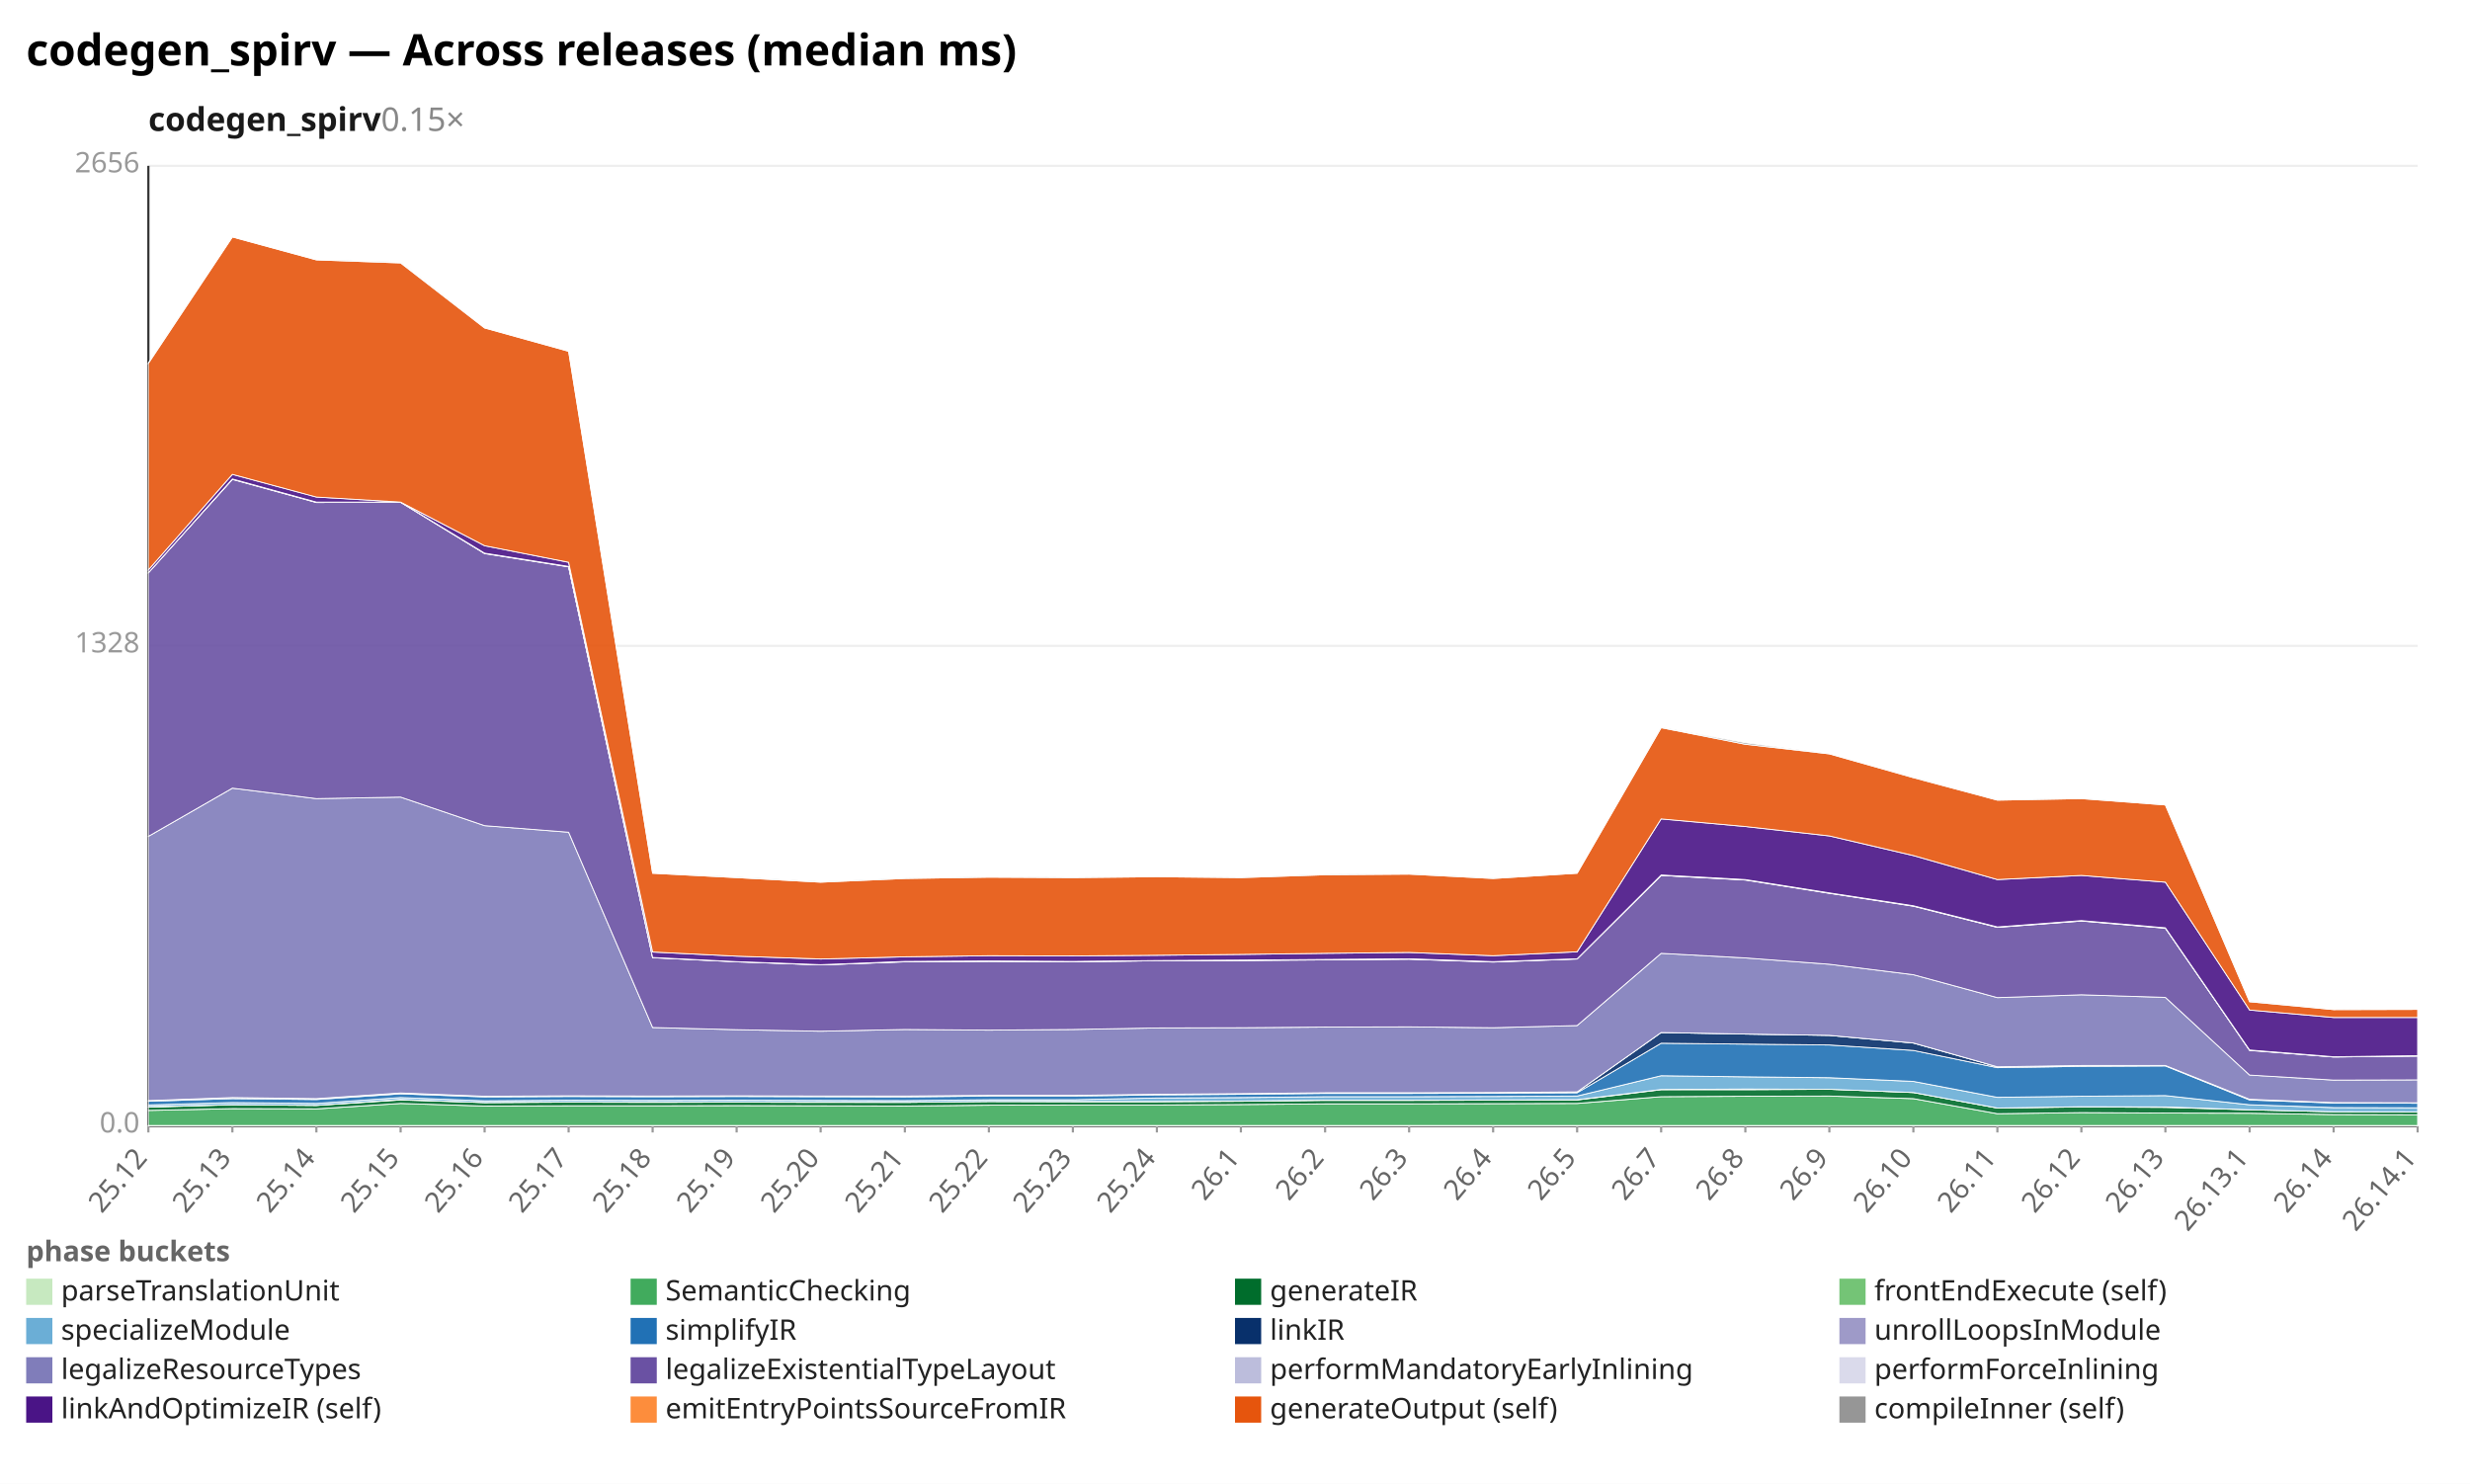
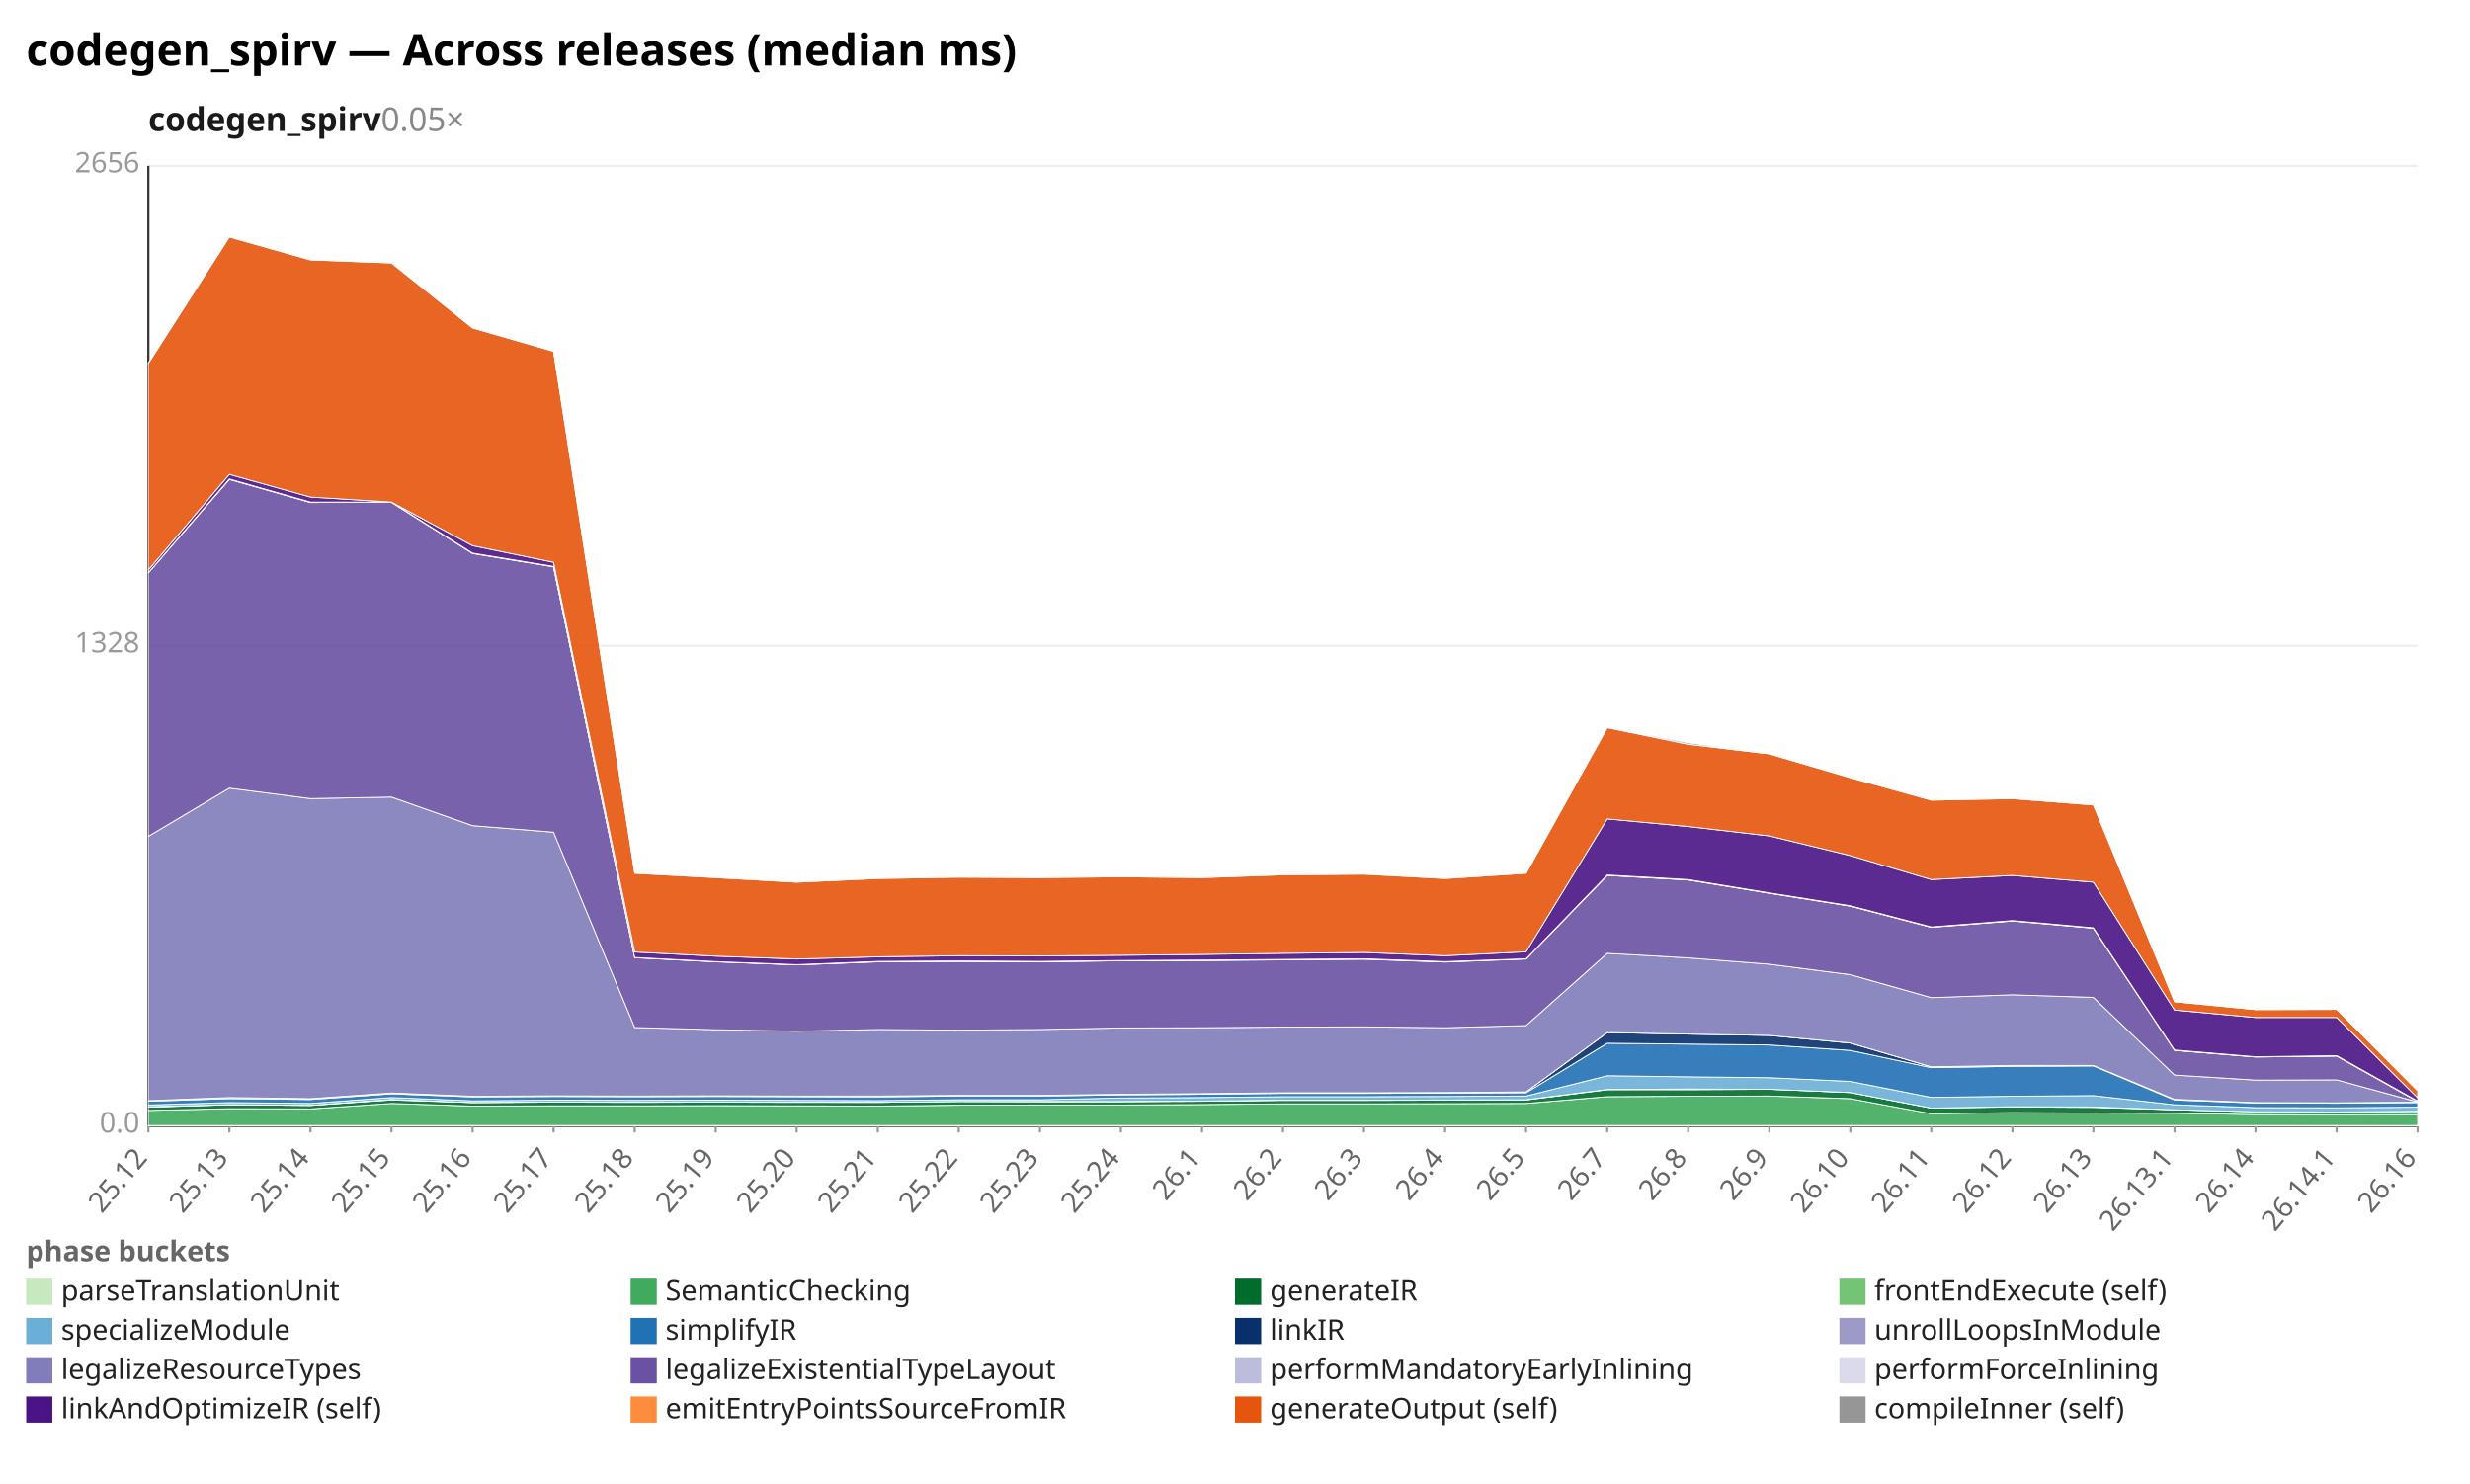
<svg xmlns="http://www.w3.org/2000/svg" width="1132" height="680" viewBox="0 0 1132 680" preserveAspectRatio="xMidYMid meet" font-family="sans-serif" font-size="13">
  <rect width="1132" height="680" fill="white" />
  <text x="12" y="30" font-size="20" font-weight="bold">codegen_spirv — Across releases (median ms)</text>
-   <text x="68" y="60" font-size="15" font-weight="600" fill="#1a1a1a">codegen_spirv<tspan fill="#888" font-weight="400" text-decoration="none">  0.15×</tspan>
+   <text x="68" y="60" font-size="15" font-weight="600" fill="#1a1a1a">codegen_spirv<tspan fill="#888" font-weight="400" text-decoration="none">  0.05×</tspan>
  </text>
  <line x1="68.0" y1="516.0" x2="1108.0" y2="516.0" stroke="#eee" />
  <text x="64.0" y="519.0" text-anchor="end" fill="#999">0.0</text>
  <line x1="68.0" y1="296.0" x2="1108.0" y2="296.0" stroke="#eee" />
  <text x="64.0" y="299.0" text-anchor="end" fill="#999">1328</text>
  <line x1="68.0" y1="76.0" x2="1108.0" y2="76.0" stroke="#eee" />
  <text x="64.0" y="79.0" text-anchor="end" fill="#999">2656</text>
  <line x1="68.0" y1="76.0" x2="68.0" y2="516.0" stroke="#333" />
  <line x1="68.0" y1="516.0" x2="1108.0" y2="516.0" stroke="#333" />
  <line x1="68.0" y1="516.0" x2="68.0" y2="519.0" stroke="#999" />
  <text x="68.0" y="531.0" text-anchor="end" fill="#666" transform="rotate(-50 68.0 531.0)">25.12</text>
-   <line x1="106.5" y1="516.0" x2="106.5" y2="519.0" stroke="#999" />
-   <text x="106.5" y="531.0" text-anchor="end" fill="#666" transform="rotate(-50 106.5 531.0)">25.13</text>
-   <line x1="145.0" y1="516.0" x2="145.0" y2="519.0" stroke="#999" />
-   <text x="145.0" y="531.0" text-anchor="end" fill="#666" transform="rotate(-50 145.0 531.0)">25.14</text>
-   <line x1="183.6" y1="516.0" x2="183.6" y2="519.0" stroke="#999" />
-   <text x="183.6" y="531.0" text-anchor="end" fill="#666" transform="rotate(-50 183.6 531.0)">25.15</text>
-   <line x1="222.1" y1="516.0" x2="222.1" y2="519.0" stroke="#999" />
-   <text x="222.1" y="531.0" text-anchor="end" fill="#666" transform="rotate(-50 222.1 531.0)">25.16</text>
-   <line x1="260.6" y1="516.0" x2="260.6" y2="519.0" stroke="#999" />
-   <text x="260.6" y="531.0" text-anchor="end" fill="#666" transform="rotate(-50 260.6 531.0)">25.17</text>
-   <line x1="299.1" y1="516.0" x2="299.1" y2="519.0" stroke="#999" />
-   <text x="299.1" y="531.0" text-anchor="end" fill="#666" transform="rotate(-50 299.1 531.0)">25.18</text>
-   <line x1="337.6" y1="516.0" x2="337.6" y2="519.0" stroke="#999" />
-   <text x="337.6" y="531.0" text-anchor="end" fill="#666" transform="rotate(-50 337.6 531.0)">25.19</text>
-   <line x1="376.1" y1="516.0" x2="376.1" y2="519.0" stroke="#999" />
-   <text x="376.1" y="531.0" text-anchor="end" fill="#666" transform="rotate(-50 376.1 531.0)">25.20</text>
-   <line x1="414.7" y1="516.0" x2="414.7" y2="519.0" stroke="#999" />
-   <text x="414.7" y="531.0" text-anchor="end" fill="#666" transform="rotate(-50 414.7 531.0)">25.21</text>
-   <line x1="453.2" y1="516.0" x2="453.2" y2="519.0" stroke="#999" />
-   <text x="453.2" y="531.0" text-anchor="end" fill="#666" transform="rotate(-50 453.2 531.0)">25.22</text>
-   <line x1="491.7" y1="516.0" x2="491.7" y2="519.0" stroke="#999" />
-   <text x="491.7" y="531.0" text-anchor="end" fill="#666" transform="rotate(-50 491.7 531.0)">25.23</text>
-   <line x1="530.2" y1="516.0" x2="530.2" y2="519.0" stroke="#999" />
-   <text x="530.2" y="531.0" text-anchor="end" fill="#666" transform="rotate(-50 530.2 531.0)">25.24</text>
-   <line x1="568.7" y1="516.0" x2="568.7" y2="519.0" stroke="#999" />
-   <text x="568.7" y="531.0" text-anchor="end" fill="#666" transform="rotate(-50 568.7 531.0)">26.1</text>
-   <line x1="607.3" y1="516.0" x2="607.3" y2="519.0" stroke="#999" />
-   <text x="607.3" y="531.0" text-anchor="end" fill="#666" transform="rotate(-50 607.3 531.0)">26.2</text>
-   <line x1="645.8" y1="516.0" x2="645.8" y2="519.0" stroke="#999" />
-   <text x="645.8" y="531.0" text-anchor="end" fill="#666" transform="rotate(-50 645.8 531.0)">26.3</text>
-   <line x1="684.3" y1="516.0" x2="684.3" y2="519.0" stroke="#999" />
-   <text x="684.3" y="531.0" text-anchor="end" fill="#666" transform="rotate(-50 684.3 531.0)">26.4</text>
-   <line x1="722.8" y1="516.0" x2="722.8" y2="519.0" stroke="#999" />
-   <text x="722.8" y="531.0" text-anchor="end" fill="#666" transform="rotate(-50 722.8 531.0)">26.5</text>
-   <line x1="761.3" y1="516.0" x2="761.3" y2="519.0" stroke="#999" />
-   <text x="761.3" y="531.0" text-anchor="end" fill="#666" transform="rotate(-50 761.3 531.0)">26.7</text>
-   <line x1="799.9" y1="516.0" x2="799.9" y2="519.0" stroke="#999" />
-   <text x="799.9" y="531.0" text-anchor="end" fill="#666" transform="rotate(-50 799.9 531.0)">26.8</text>
-   <line x1="838.4" y1="516.0" x2="838.4" y2="519.0" stroke="#999" />
-   <text x="838.4" y="531.0" text-anchor="end" fill="#666" transform="rotate(-50 838.4 531.0)">26.9</text>
-   <line x1="876.9" y1="516.0" x2="876.9" y2="519.0" stroke="#999" />
-   <text x="876.9" y="531.0" text-anchor="end" fill="#666" transform="rotate(-50 876.9 531.0)">26.10</text>
-   <line x1="915.4" y1="516.0" x2="915.4" y2="519.0" stroke="#999" />
-   <text x="915.4" y="531.0" text-anchor="end" fill="#666" transform="rotate(-50 915.4 531.0)">26.11</text>
-   <line x1="953.9" y1="516.0" x2="953.9" y2="519.0" stroke="#999" />
-   <text x="953.9" y="531.0" text-anchor="end" fill="#666" transform="rotate(-50 953.9 531.0)">26.12</text>
-   <line x1="992.4" y1="516.0" x2="992.4" y2="519.0" stroke="#999" />
-   <text x="992.4" y="531.0" text-anchor="end" fill="#666" transform="rotate(-50 992.4 531.0)">26.13</text>
-   <line x1="1031.0" y1="516.0" x2="1031.0" y2="519.0" stroke="#999" />
-   <text x="1031.0" y="531.0" text-anchor="end" fill="#666" transform="rotate(-50 1031.0 531.0)">26.13.1</text>
-   <line x1="1069.5" y1="516.0" x2="1069.5" y2="519.0" stroke="#999" />
-   <text x="1069.5" y="531.0" text-anchor="end" fill="#666" transform="rotate(-50 1069.5 531.0)">26.14</text>
+   <line x1="105.1" y1="516.0" x2="105.1" y2="519.0" stroke="#999" />
+   <text x="105.1" y="531.0" text-anchor="end" fill="#666" transform="rotate(-50 105.1 531.0)">25.13</text>
+   <line x1="142.3" y1="516.0" x2="142.3" y2="519.0" stroke="#999" />
+   <text x="142.3" y="531.0" text-anchor="end" fill="#666" transform="rotate(-50 142.3 531.0)">25.14</text>
+   <line x1="179.4" y1="516.0" x2="179.4" y2="519.0" stroke="#999" />
+   <text x="179.4" y="531.0" text-anchor="end" fill="#666" transform="rotate(-50 179.4 531.0)">25.15</text>
+   <line x1="216.6" y1="516.0" x2="216.6" y2="519.0" stroke="#999" />
+   <text x="216.6" y="531.0" text-anchor="end" fill="#666" transform="rotate(-50 216.6 531.0)">25.16</text>
+   <line x1="253.7" y1="516.0" x2="253.7" y2="519.0" stroke="#999" />
+   <text x="253.7" y="531.0" text-anchor="end" fill="#666" transform="rotate(-50 253.7 531.0)">25.17</text>
+   <line x1="290.9" y1="516.0" x2="290.9" y2="519.0" stroke="#999" />
+   <text x="290.9" y="531.0" text-anchor="end" fill="#666" transform="rotate(-50 290.9 531.0)">25.18</text>
+   <line x1="328.0" y1="516.0" x2="328.0" y2="519.0" stroke="#999" />
+   <text x="328.0" y="531.0" text-anchor="end" fill="#666" transform="rotate(-50 328.0 531.0)">25.19</text>
+   <line x1="365.1" y1="516.0" x2="365.1" y2="519.0" stroke="#999" />
+   <text x="365.1" y="531.0" text-anchor="end" fill="#666" transform="rotate(-50 365.1 531.0)">25.20</text>
+   <line x1="402.3" y1="516.0" x2="402.3" y2="519.0" stroke="#999" />
+   <text x="402.3" y="531.0" text-anchor="end" fill="#666" transform="rotate(-50 402.3 531.0)">25.21</text>
+   <line x1="439.4" y1="516.0" x2="439.4" y2="519.0" stroke="#999" />
+   <text x="439.4" y="531.0" text-anchor="end" fill="#666" transform="rotate(-50 439.4 531.0)">25.22</text>
+   <line x1="476.6" y1="516.0" x2="476.6" y2="519.0" stroke="#999" />
+   <text x="476.6" y="531.0" text-anchor="end" fill="#666" transform="rotate(-50 476.6 531.0)">25.23</text>
+   <line x1="513.7" y1="516.0" x2="513.7" y2="519.0" stroke="#999" />
+   <text x="513.7" y="531.0" text-anchor="end" fill="#666" transform="rotate(-50 513.7 531.0)">25.24</text>
+   <line x1="550.9" y1="516.0" x2="550.9" y2="519.0" stroke="#999" />
+   <text x="550.9" y="531.0" text-anchor="end" fill="#666" transform="rotate(-50 550.9 531.0)">26.1</text>
+   <line x1="588.0" y1="516.0" x2="588.0" y2="519.0" stroke="#999" />
+   <text x="588.0" y="531.0" text-anchor="end" fill="#666" transform="rotate(-50 588.0 531.0)">26.2</text>
+   <line x1="625.1" y1="516.0" x2="625.1" y2="519.0" stroke="#999" />
+   <text x="625.1" y="531.0" text-anchor="end" fill="#666" transform="rotate(-50 625.1 531.0)">26.3</text>
+   <line x1="662.3" y1="516.0" x2="662.3" y2="519.0" stroke="#999" />
+   <text x="662.3" y="531.0" text-anchor="end" fill="#666" transform="rotate(-50 662.3 531.0)">26.4</text>
+   <line x1="699.4" y1="516.0" x2="699.4" y2="519.0" stroke="#999" />
+   <text x="699.4" y="531.0" text-anchor="end" fill="#666" transform="rotate(-50 699.4 531.0)">26.5</text>
+   <line x1="736.6" y1="516.0" x2="736.6" y2="519.0" stroke="#999" />
+   <text x="736.6" y="531.0" text-anchor="end" fill="#666" transform="rotate(-50 736.6 531.0)">26.7</text>
+   <line x1="773.7" y1="516.0" x2="773.7" y2="519.0" stroke="#999" />
+   <text x="773.7" y="531.0" text-anchor="end" fill="#666" transform="rotate(-50 773.7 531.0)">26.8</text>
+   <line x1="810.9" y1="516.0" x2="810.9" y2="519.0" stroke="#999" />
+   <text x="810.9" y="531.0" text-anchor="end" fill="#666" transform="rotate(-50 810.9 531.0)">26.9</text>
+   <line x1="848.0" y1="516.0" x2="848.0" y2="519.0" stroke="#999" />
+   <text x="848.0" y="531.0" text-anchor="end" fill="#666" transform="rotate(-50 848.0 531.0)">26.10</text>
+   <line x1="885.1" y1="516.0" x2="885.1" y2="519.0" stroke="#999" />
+   <text x="885.1" y="531.0" text-anchor="end" fill="#666" transform="rotate(-50 885.1 531.0)">26.11</text>
+   <line x1="922.3" y1="516.0" x2="922.3" y2="519.0" stroke="#999" />
+   <text x="922.3" y="531.0" text-anchor="end" fill="#666" transform="rotate(-50 922.3 531.0)">26.12</text>
+   <line x1="959.4" y1="516.0" x2="959.4" y2="519.0" stroke="#999" />
+   <text x="959.4" y="531.0" text-anchor="end" fill="#666" transform="rotate(-50 959.4 531.0)">26.13</text>
+   <line x1="996.6" y1="516.0" x2="996.6" y2="519.0" stroke="#999" />
+   <text x="996.6" y="531.0" text-anchor="end" fill="#666" transform="rotate(-50 996.6 531.0)">26.13.1</text>
+   <line x1="1033.7" y1="516.0" x2="1033.7" y2="519.0" stroke="#999" />
+   <text x="1033.7" y="531.0" text-anchor="end" fill="#666" transform="rotate(-50 1033.7 531.0)">26.14</text>
+   <line x1="1070.9" y1="516.0" x2="1070.9" y2="519.0" stroke="#999" />
+   <text x="1070.9" y="531.0" text-anchor="end" fill="#666" transform="rotate(-50 1070.9 531.0)">26.14.1</text>
  <line x1="1108.0" y1="516.0" x2="1108.0" y2="519.0" stroke="#999" />
-   <text x="1108.0" y="531.0" text-anchor="end" fill="#666" transform="rotate(-50 1108.0 531.0)">26.14.1</text>
-   <polygon points="68.0,515.8 106.5,515.8 145.0,515.8 183.6,515.8 222.1,515.8 260.6,515.8 299.1,515.8 337.6,515.8 376.1,515.8 414.7,515.8 453.2,515.8 491.7,515.8 530.2,515.8 568.7,515.8 607.3,515.8 645.8,515.8 684.3,515.8 722.8,515.8 761.3,515.8 799.9,515.8 838.4,515.8 876.9,515.8 915.4,515.8 953.9,515.8 992.4,515.8 1031.0,515.8 1069.5,515.8 1108.0,515.8 1108.0,516.0 1069.5,516.0 1031.0,516.0 992.4,516.0 953.9,516.0 915.4,516.0 876.9,516.0 838.4,516.0 799.9,516.0 761.3,516.0 722.8,516.0 684.3,516.0 645.8,516.0 607.3,516.0 568.7,516.0 530.2,516.0 491.7,516.0 453.2,516.0 414.7,516.0 376.1,516.0 337.6,516.0 299.1,516.0 260.6,516.0 222.1,516.0 183.6,516.0 145.0,516.0 106.5,516.0 68.0,516.0" fill="#c7e9c0" fill-opacity="0.9" stroke="#fff" stroke-width="0.4" />
-   <polygon points="68.0,508.9 106.5,508.1 145.0,508.2 183.6,505.7 222.1,506.9 260.6,506.8 299.1,506.8 337.6,506.7 376.1,506.8 414.7,506.9 453.2,506.5 491.7,506.4 530.2,506.4 568.7,506.2 607.3,505.9 645.8,505.9 684.3,505.8 722.8,505.7 761.3,502.6 799.9,502.4 838.4,502.3 876.9,503.5 915.4,510.4 953.9,509.9 992.4,510.1 1031.0,510.2 1069.5,510.8 1108.0,510.9 1108.0,515.8 1069.5,515.8 1031.0,515.8 992.4,515.8 953.9,515.8 915.4,515.8 876.9,515.8 838.4,515.8 799.9,515.8 761.3,515.8 722.8,515.8 684.3,515.8 645.8,515.8 607.3,515.8 568.7,515.8 530.2,515.8 491.7,515.8 453.2,515.8 414.7,515.8 376.1,515.8 337.6,515.8 299.1,515.8 260.6,515.8 222.1,515.8 183.6,515.8 145.0,515.8 106.5,515.8 68.0,515.8" fill="#41ab5d" fill-opacity="0.9" stroke="#fff" stroke-width="0.4" />
-   <polygon points="68.0,507.4 106.5,506.3 145.0,506.6 183.6,504.1 222.1,505.3 260.6,505.1 299.1,505.2 337.6,505.1 376.1,505.2 414.7,505.2 453.2,504.8 491.7,504.9 530.2,504.9 568.7,504.7 607.3,504.3 645.8,504.3 684.3,504.2 722.8,504.1 761.3,499.4 799.9,499.4 838.4,499.2 876.9,500.7 915.4,507.8 953.9,507.3 992.4,507.5 1031.0,508.6 1069.5,509.5 1108.0,509.6 1108.0,510.9 1069.5,510.8 1031.0,510.2 992.4,510.1 953.9,509.9 915.4,510.4 876.9,503.5 838.4,502.3 799.9,502.4 761.3,502.6 722.8,505.7 684.3,505.8 645.8,505.9 607.3,505.9 568.7,506.2 530.2,506.4 491.7,506.4 453.2,506.5 414.7,506.9 376.1,506.8 337.6,506.7 299.1,506.8 260.6,506.8 222.1,506.9 183.6,505.7 145.0,508.2 106.5,508.1 68.0,508.9" fill="#006d2c" fill-opacity="0.9" stroke="#fff" stroke-width="0.4" />
-   <polygon points="68.0,507.2 106.5,506.3 145.0,506.6 183.6,503.9 222.1,505.3 260.6,505.0 299.1,505.1 337.6,505.0 376.1,505.1 414.7,505.2 453.2,504.8 491.7,504.8 530.2,504.8 568.7,504.6 607.3,504.2 645.8,504.2 684.3,504.1 722.8,504.0 761.3,499.3 799.9,499.1 838.4,499.2 876.9,500.7 915.4,507.8 953.9,507.2 992.4,507.3 1031.0,508.6 1069.5,509.5 1108.0,509.6 1108.0,509.6 1069.5,509.5 1031.0,508.6 992.4,507.5 953.9,507.3 915.4,507.8 876.9,500.7 838.4,499.2 799.9,499.4 761.3,499.4 722.8,504.1 684.3,504.2 645.8,504.3 607.3,504.3 568.7,504.7 530.2,504.9 491.7,504.9 453.2,504.8 414.7,505.2 376.1,505.2 337.6,505.1 299.1,505.2 260.6,505.1 222.1,505.3 183.6,504.1 145.0,506.6 106.5,506.3 68.0,507.4" fill="#74c476" fill-opacity="0.9" stroke="#fff" stroke-width="0.4" />
-   <polygon points="68.0,506.4 106.5,505.3 145.0,505.7 183.6,503.0 222.1,504.5 260.6,504.2 299.1,504.3 337.6,504.2 376.1,504.3 414.7,504.4 453.2,504.0 491.7,504.0 530.2,503.2 568.7,503.0 607.3,502.6 645.8,502.6 684.3,502.5 722.8,502.3 761.3,493.0 799.9,493.5 838.4,493.9 876.9,495.6 915.4,502.9 953.9,502.4 992.4,502.1 1031.0,506.3 1069.5,507.6 1108.0,507.7 1108.0,509.6 1069.5,509.5 1031.0,508.6 992.4,507.3 953.9,507.2 915.4,507.8 876.9,500.7 838.4,499.2 799.9,499.1 761.3,499.3 722.8,504.0 684.3,504.1 645.8,504.2 607.3,504.2 568.7,504.6 530.2,504.8 491.7,504.8 453.2,504.8 414.7,505.2 376.1,505.1 337.6,505.0 299.1,505.1 260.6,505.0 222.1,505.3 183.6,503.9 145.0,506.6 106.5,506.3 68.0,507.2" fill="#6baed6" fill-opacity="0.9" stroke="#fff" stroke-width="0.4" />
-   <polygon points="68.0,504.7 106.5,503.5 145.0,503.9 183.6,501.3 222.1,502.7 260.6,502.5 299.1,502.6 337.6,502.5 376.1,502.6 414.7,502.7 453.2,502.3 491.7,502.3 530.2,501.8 568.7,501.5 607.3,501.1 645.8,501.1 684.3,501.0 722.8,500.8 761.3,478.1 799.9,478.5 838.4,478.9 876.9,481.4 915.4,489.3 953.9,488.7 992.4,488.5 1031.0,504.1 1069.5,505.5 1108.0,505.6 1108.0,507.7 1069.5,507.6 1031.0,506.3 992.4,502.1 953.9,502.4 915.4,502.9 876.9,495.6 838.4,493.9 799.9,493.5 761.3,493.0 722.8,502.3 684.3,502.5 645.8,502.6 607.3,502.6 568.7,503.0 530.2,503.2 491.7,504.0 453.2,504.0 414.7,504.4 376.1,504.3 337.6,504.2 299.1,504.3 260.6,504.2 222.1,504.5 183.6,503.0 145.0,505.7 106.5,505.3 68.0,506.4" fill="#2171b5" fill-opacity="0.9" stroke="#fff" stroke-width="0.4" />
-   <polygon points="68.0,504.4 106.5,503.0 145.0,503.5 183.6,500.9 222.1,502.4 260.6,502.2 299.1,502.3 337.6,502.2 376.1,502.3 414.7,502.3 453.2,502.0 491.7,502.0 530.2,501.5 568.7,501.2 607.3,500.8 645.8,500.8 684.3,500.7 722.8,500.4 761.3,473.2 799.9,473.9 838.4,474.5 876.9,478.0 915.4,488.9 953.9,488.3 992.4,488.3 1031.0,503.8 1069.5,505.3 1108.0,505.4 1108.0,505.6 1069.5,505.5 1031.0,504.1 992.4,488.5 953.9,488.7 915.4,489.3 876.9,481.4 838.4,478.9 799.9,478.5 761.3,478.1 722.8,500.8 684.3,501.0 645.8,501.1 607.3,501.1 568.7,501.5 530.2,501.8 491.7,502.3 453.2,502.3 414.7,502.7 376.1,502.6 337.6,502.5 299.1,502.6 260.6,502.5 222.1,502.7 183.6,501.3 145.0,503.9 106.5,503.5 68.0,504.7" fill="#08306b" fill-opacity="0.9" stroke="#fff" stroke-width="0.4" />
-   <polygon points="68.0,504.4 106.5,503.0 145.0,503.5 183.6,500.9 222.1,502.4 260.6,502.2 299.1,502.3 337.6,502.2 376.1,502.3 414.7,502.3 453.2,502.0 491.7,502.0 530.2,501.5 568.7,501.2 607.3,500.8 645.8,500.8 684.3,500.7 722.8,500.4 761.3,473.2 799.9,473.9 838.4,474.5 876.9,478.0 915.4,488.9 953.9,488.3 992.4,488.3 1031.0,503.8 1069.5,505.3 1108.0,505.4 1108.0,505.4 1069.5,505.3 1031.0,503.8 992.4,488.3 953.9,488.3 915.4,488.9 876.9,478.0 838.4,474.5 799.9,473.9 761.3,473.2 722.8,500.4 684.3,500.7 645.8,500.8 607.3,500.8 568.7,501.2 530.2,501.5 491.7,502.0 453.2,502.0 414.7,502.3 376.1,502.3 337.6,502.2 299.1,502.3 260.6,502.2 222.1,502.4 183.6,500.9 145.0,503.5 106.5,503.0 68.0,504.4" fill="#9e9ac8" fill-opacity="0.9" stroke="#fff" stroke-width="0.4" />
-   <polygon points="68.0,383.3 106.5,361.2 145.0,366.0 183.6,365.3 222.1,378.4 260.6,381.4 299.1,470.9 337.6,471.9 376.1,472.6 414.7,471.8 453.2,472.1 491.7,471.8 530.2,471.1 568.7,471.0 607.3,470.7 645.8,470.6 684.3,471.0 722.8,470.0 761.3,436.9 799.9,439.0 838.4,441.9 876.9,446.7 915.4,457.2 953.9,455.9 992.4,457.1 1031.0,492.7 1069.5,495.0 1108.0,494.9 1108.0,505.4 1069.5,505.3 1031.0,503.8 992.4,488.3 953.9,488.3 915.4,488.9 876.9,478.0 838.4,474.5 799.9,473.9 761.3,473.2 722.8,500.4 684.3,500.7 645.8,500.8 607.3,500.8 568.7,501.2 530.2,501.5 491.7,502.0 453.2,502.0 414.7,502.3 376.1,502.3 337.6,502.2 299.1,502.3 260.6,502.2 222.1,502.4 183.6,500.9 145.0,503.5 106.5,503.0 68.0,504.4" fill="#807dba" fill-opacity="0.9" stroke="#fff" stroke-width="0.4" />
-   <polygon points="68.0,262.5 106.5,219.7 145.0,230.3 183.6,230.2 222.1,253.7 260.6,259.8 299.1,438.9 337.6,440.8 376.1,442.2 414.7,440.8 453.2,440.6 491.7,440.8 530.2,440.3 568.7,440.2 607.3,439.9 645.8,439.6 684.3,440.9 722.8,439.5 761.3,401.2 799.9,403.3 838.4,409.4 876.9,415.3 915.4,425.0 953.9,422.1 992.4,425.4 1031.0,481.4 1069.5,484.4 1108.0,484.0 1108.0,494.9 1069.5,495.0 1031.0,492.7 992.4,457.1 953.9,455.9 915.4,457.2 876.9,446.7 838.4,441.9 799.9,439.0 761.3,436.9 722.8,470.0 684.3,471.0 645.8,470.6 607.3,470.7 568.7,471.0 530.2,471.1 491.7,471.8 453.2,472.1 414.7,471.8 376.1,472.6 337.6,471.9 299.1,470.9 260.6,381.4 222.1,378.4 183.6,365.3 145.0,366.0 106.5,361.2 68.0,383.3" fill="#6a51a3" fill-opacity="0.9" stroke="#fff" stroke-width="0.4" />
-   <polygon points="68.0,262.5 106.5,219.6 145.0,230.2 183.6,230.2 222.1,253.6 260.6,259.7 299.1,438.8 337.6,440.7 376.1,442.2 414.7,440.7 453.2,440.5 491.7,440.7 530.2,440.3 568.7,440.1 607.3,439.8 645.8,439.5 684.3,440.8 722.8,439.4 761.3,401.2 799.9,403.2 838.4,409.3 876.9,415.2 915.4,424.9 953.9,422.0 992.4,425.3 1031.0,481.3 1069.5,484.4 1108.0,483.9 1108.0,484.0 1069.5,484.4 1031.0,481.4 992.4,425.4 953.9,422.1 915.4,425.0 876.9,415.3 838.4,409.4 799.9,403.3 761.3,401.2 722.8,439.5 684.3,440.9 645.8,439.6 607.3,439.9 568.7,440.2 530.2,440.3 491.7,440.8 453.2,440.6 414.7,440.8 376.1,442.2 337.6,440.8 299.1,438.9 260.6,259.8 222.1,253.7 183.6,230.2 145.0,230.3 106.5,219.7 68.0,262.5" fill="#bcbddc" fill-opacity="0.9" stroke="#fff" stroke-width="0.4" />
-   <polygon points="68.0,262.5 106.5,219.5 145.0,230.1 183.6,230.1 222.1,253.5 260.6,259.6 299.1,438.8 337.6,440.7 376.1,442.1 414.7,440.6 453.2,440.4 491.7,440.6 530.2,440.2 568.7,440.0 607.3,439.7 645.8,439.4 684.3,440.7 722.8,439.4 761.3,401.0 799.9,403.1 838.4,409.2 876.9,415.1 915.4,424.8 953.9,421.9 992.4,425.2 1031.0,481.2 1069.5,484.3 1108.0,483.8 1108.0,483.9 1069.5,484.4 1031.0,481.3 992.4,425.3 953.9,422.0 915.4,424.9 876.9,415.2 838.4,409.3 799.9,403.2 761.3,401.2 722.8,439.4 684.3,440.8 645.8,439.5 607.3,439.8 568.7,440.1 530.2,440.3 491.7,440.7 453.2,440.5 414.7,440.7 376.1,442.2 337.6,440.7 299.1,438.8 260.6,259.7 222.1,253.6 183.6,230.2 145.0,230.2 106.5,219.6 68.0,262.5" fill="#dadaeb" fill-opacity="0.9" stroke="#fff" stroke-width="0.4" />
-   <polygon points="68.0,261.2 106.5,217.4 145.0,227.8 183.6,230.1 222.1,250.1 260.6,257.7 299.1,436.3 337.6,438.2 376.1,439.5 414.7,438.5 453.2,438.0 491.7,438.1 530.2,437.8 568.7,437.4 607.3,436.9 645.8,436.5 684.3,438.0 722.8,436.2 761.3,375.3 799.9,378.8 838.4,383.1 876.9,392.1 915.4,403.1 953.9,401.2 992.4,404.3 1031.0,462.9 1069.5,466.3 1108.0,466.3 1108.0,483.8 1069.5,484.3 1031.0,481.2 992.4,425.2 953.9,421.9 915.4,424.8 876.9,415.1 838.4,409.2 799.9,403.1 761.3,401.0 722.8,439.4 684.3,440.7 645.8,439.4 607.3,439.7 568.7,440.0 530.2,440.2 491.7,440.6 453.2,440.4 414.7,440.6 376.1,442.1 337.6,440.7 299.1,438.8 260.6,259.6 222.1,253.5 183.6,230.1 145.0,230.1 106.5,219.5 68.0,262.5" fill="#4a1486" fill-opacity="0.9" stroke="#fff" stroke-width="0.4" />
-   <polygon points="68.0,166.5 106.5,108.6 145.0,119.1 183.6,120.5 222.1,150.3 260.6,161.0 299.1,400.2 337.6,402.2 376.1,404.3 414.7,402.6 453.2,402.0 491.7,402.2 530.2,401.8 568.7,402.2 607.3,400.9 645.8,400.6 684.3,402.6 722.8,400.2 761.3,333.5 799.9,341.1 838.4,345.5 876.9,356.4 915.4,366.7 953.9,366.0 992.4,368.9 1031.0,459.1 1069.5,462.7 1108.0,462.6 1108.0,466.3 1069.5,466.3 1031.0,462.9 992.4,404.3 953.9,401.2 915.4,403.1 876.9,392.1 838.4,383.1 799.9,378.8 761.3,375.3 722.8,436.2 684.3,438.0 645.8,436.5 607.3,436.9 568.7,437.4 530.2,437.8 491.7,438.1 453.2,438.0 414.7,438.5 376.1,439.5 337.6,438.2 299.1,436.3 260.6,257.7 222.1,250.1 183.6,230.1 145.0,227.8 106.5,217.4 68.0,261.2" fill="#e6550d" fill-opacity="0.9" stroke="#fff" stroke-width="0.4" />
-   <polygon points="68.0,166.3 106.5,108.6 145.0,119.1 183.6,120.1 222.1,150.3 260.6,161.0 299.1,400.2 337.6,401.9 376.1,404.0 414.7,402.5 453.2,401.8 491.7,402.1 530.2,401.7 568.7,402.1 607.3,400.7 645.8,400.4 684.3,402.5 722.8,400.2 761.3,333.3 799.9,340.4 838.4,345.5 876.9,356.3 915.4,366.6 953.9,365.9 992.4,368.8 1031.0,458.9 1069.5,462.7 1108.0,462.3 1108.0,462.6 1069.5,462.7 1031.0,459.1 992.4,368.9 953.9,366.0 915.4,366.7 876.9,356.4 838.4,345.5 799.9,341.1 761.3,333.5 722.8,400.2 684.3,402.6 645.8,400.6 607.3,400.9 568.7,402.2 530.2,401.8 491.7,402.2 453.2,402.0 414.7,402.6 376.1,404.3 337.6,402.2 299.1,400.2 260.6,161.0 222.1,150.3 183.6,120.5 145.0,119.1 106.5,108.6 68.0,166.5" fill="#969696" fill-opacity="0.9" stroke="#fff" stroke-width="0.4" />
+   <text x="1108.0" y="531.0" text-anchor="end" fill="#666" transform="rotate(-50 1108.0 531.0)">26.16</text>
+   <polygon points="68.0,515.8 105.1,515.8 142.3,515.8 179.4,515.8 216.6,515.8 253.7,515.8 290.9,515.8 328.0,515.8 365.1,515.8 402.3,515.8 439.4,515.8 476.6,515.8 513.7,515.8 550.9,515.8 588.0,515.8 625.1,515.8 662.3,515.8 699.4,515.8 736.6,515.8 773.7,515.8 810.9,515.8 848.0,515.8 885.1,515.8 922.3,515.8 959.4,515.8 996.6,515.8 1033.7,515.8 1070.9,515.8 1108.0,515.8 1108.0,516.0 1070.9,516.0 1033.7,516.0 996.6,516.0 959.4,516.0 922.3,516.0 885.1,516.0 848.0,516.0 810.9,516.0 773.7,516.0 736.6,516.0 699.4,516.0 662.3,516.0 625.1,516.0 588.0,516.0 550.9,516.0 513.7,516.0 476.6,516.0 439.4,516.0 402.3,516.0 365.1,516.0 328.0,516.0 290.9,516.0 253.7,516.0 216.6,516.0 179.4,516.0 142.3,516.0 105.1,516.0 68.0,516.0" fill="#c7e9c0" fill-opacity="0.9" stroke="#fff" stroke-width="0.4" />
+   <polygon points="68.0,508.9 105.1,508.1 142.3,508.2 179.4,505.7 216.6,506.9 253.7,506.8 290.9,506.8 328.0,506.7 365.1,506.8 402.3,506.9 439.4,506.5 476.6,506.4 513.7,506.4 550.9,506.2 588.0,505.9 625.1,505.9 662.3,505.8 699.4,505.7 736.6,502.6 773.7,502.4 810.9,502.3 848.0,503.5 885.1,510.4 922.3,509.9 959.4,510.1 996.6,510.2 1033.7,510.8 1070.9,510.9 1108.0,510.8 1108.0,515.8 1070.9,515.8 1033.7,515.8 996.6,515.8 959.4,515.8 922.3,515.8 885.1,515.8 848.0,515.8 810.9,515.8 773.7,515.8 736.6,515.8 699.4,515.8 662.3,515.8 625.1,515.8 588.0,515.8 550.9,515.8 513.7,515.8 476.6,515.8 439.4,515.8 402.3,515.8 365.1,515.8 328.0,515.8 290.9,515.8 253.7,515.8 216.6,515.8 179.4,515.8 142.3,515.8 105.1,515.8 68.0,515.8" fill="#41ab5d" fill-opacity="0.9" stroke="#fff" stroke-width="0.4" />
+   <polygon points="68.0,507.4 105.1,506.3 142.3,506.6 179.4,504.1 216.6,505.3 253.7,505.1 290.9,505.2 328.0,505.1 365.1,505.2 402.3,505.2 439.4,504.8 476.6,504.9 513.7,504.9 550.9,504.7 588.0,504.3 625.1,504.3 662.3,504.2 699.4,504.1 736.6,499.4 773.7,499.4 810.9,499.2 848.0,500.7 885.1,507.8 922.3,507.3 959.4,507.5 996.6,508.6 1033.7,509.5 1070.9,509.6 1108.0,509.4 1108.0,510.8 1070.9,510.9 1033.7,510.8 996.6,510.2 959.4,510.1 922.3,509.9 885.1,510.4 848.0,503.5 810.9,502.3 773.7,502.4 736.6,502.6 699.4,505.7 662.3,505.8 625.1,505.9 588.0,505.9 550.9,506.2 513.7,506.4 476.6,506.4 439.4,506.5 402.3,506.9 365.1,506.8 328.0,506.7 290.9,506.8 253.7,506.8 216.6,506.9 179.4,505.7 142.3,508.2 105.1,508.1 68.0,508.9" fill="#006d2c" fill-opacity="0.9" stroke="#fff" stroke-width="0.4" />
+   <polygon points="68.0,507.2 105.1,506.3 142.3,506.6 179.4,503.9 216.6,505.3 253.7,505.0 290.9,505.1 328.0,505.0 365.1,505.1 402.3,505.2 439.4,504.8 476.6,504.8 513.7,504.8 550.9,504.6 588.0,504.2 625.1,504.2 662.3,504.1 699.4,504.0 736.6,499.3 773.7,499.1 810.9,499.2 848.0,500.7 885.1,507.8 922.3,507.2 959.4,507.3 996.6,508.6 1033.7,509.5 1070.9,509.6 1108.0,509.3 1108.0,509.4 1070.9,509.6 1033.7,509.5 996.6,508.6 959.4,507.5 922.3,507.3 885.1,507.8 848.0,500.7 810.9,499.2 773.7,499.4 736.6,499.4 699.4,504.1 662.3,504.2 625.1,504.3 588.0,504.3 550.9,504.7 513.7,504.9 476.6,504.9 439.4,504.8 402.3,505.2 365.1,505.2 328.0,505.1 290.9,505.2 253.7,505.1 216.6,505.3 179.4,504.1 142.3,506.6 105.1,506.3 68.0,507.4" fill="#74c476" fill-opacity="0.9" stroke="#fff" stroke-width="0.4" />
+   <polygon points="68.0,506.4 105.1,505.3 142.3,505.7 179.4,503.0 216.6,504.5 253.7,504.2 290.9,504.3 328.0,504.2 365.1,504.3 402.3,504.4 439.4,504.0 476.6,504.0 513.7,503.2 550.9,503.0 588.0,502.6 625.1,502.6 662.3,502.5 699.4,502.3 736.6,493.0 773.7,493.5 810.9,493.9 848.0,495.6 885.1,502.9 922.3,502.4 959.4,502.1 996.6,506.3 1033.7,507.6 1070.9,507.7 1108.0,507.4 1108.0,509.3 1070.9,509.6 1033.7,509.5 996.6,508.6 959.4,507.3 922.3,507.2 885.1,507.8 848.0,500.7 810.9,499.2 773.7,499.1 736.6,499.3 699.4,504.0 662.3,504.1 625.1,504.2 588.0,504.2 550.9,504.6 513.7,504.8 476.6,504.8 439.4,504.8 402.3,505.2 365.1,505.1 328.0,505.0 290.9,505.1 253.7,505.0 216.6,505.3 179.4,503.9 142.3,506.6 105.1,506.3 68.0,507.2" fill="#6baed6" fill-opacity="0.9" stroke="#fff" stroke-width="0.4" />
+   <polygon points="68.0,504.7 105.1,503.5 142.3,503.9 179.4,501.3 216.6,502.7 253.7,502.5 290.9,502.6 328.0,502.5 365.1,502.6 402.3,502.7 439.4,502.3 476.6,502.3 513.7,501.8 550.9,501.5 588.0,501.1 625.1,501.1 662.3,501.0 699.4,500.8 736.6,478.1 773.7,478.5 810.9,478.9 848.0,481.4 885.1,489.3 922.3,488.7 959.4,488.5 996.6,504.1 1033.7,505.5 1070.9,505.6 1108.0,505.3 1108.0,507.4 1070.9,507.7 1033.7,507.6 996.6,506.3 959.4,502.1 922.3,502.4 885.1,502.9 848.0,495.6 810.9,493.9 773.7,493.5 736.6,493.0 699.4,502.3 662.3,502.5 625.1,502.6 588.0,502.6 550.9,503.0 513.7,503.2 476.6,504.0 439.4,504.0 402.3,504.4 365.1,504.3 328.0,504.2 290.9,504.3 253.7,504.2 216.6,504.5 179.4,503.0 142.3,505.7 105.1,505.3 68.0,506.4" fill="#2171b5" fill-opacity="0.9" stroke="#fff" stroke-width="0.4" />
+   <polygon points="68.0,504.4 105.1,503.0 142.3,503.5 179.4,500.9 216.6,502.4 253.7,502.2 290.9,502.3 328.0,502.2 365.1,502.3 402.3,502.3 439.4,502.0 476.6,502.0 513.7,501.5 550.9,501.2 588.0,500.8 625.1,500.8 662.3,500.7 699.4,500.4 736.6,473.2 773.7,473.9 810.9,474.5 848.0,478.0 885.1,488.9 922.3,488.3 959.4,488.3 996.6,503.8 1033.7,505.3 1070.9,505.4 1108.0,505.1 1108.0,505.3 1070.9,505.6 1033.7,505.5 996.6,504.1 959.4,488.5 922.3,488.7 885.1,489.3 848.0,481.4 810.9,478.9 773.7,478.5 736.6,478.1 699.4,500.8 662.3,501.0 625.1,501.1 588.0,501.1 550.9,501.5 513.7,501.8 476.6,502.3 439.4,502.3 402.3,502.7 365.1,502.6 328.0,502.5 290.9,502.6 253.7,502.5 216.6,502.7 179.4,501.3 142.3,503.9 105.1,503.5 68.0,504.7" fill="#08306b" fill-opacity="0.9" stroke="#fff" stroke-width="0.4" />
+   <polygon points="68.0,504.4 105.1,503.0 142.3,503.5 179.4,500.9 216.6,502.4 253.7,502.2 290.9,502.3 328.0,502.2 365.1,502.3 402.3,502.3 439.4,502.0 476.6,502.0 513.7,501.5 550.9,501.2 588.0,500.8 625.1,500.8 662.3,500.7 699.4,500.4 736.6,473.2 773.7,473.9 810.9,474.5 848.0,478.0 885.1,488.9 922.3,488.3 959.4,488.3 996.6,503.8 1033.7,505.3 1070.9,505.4 1108.0,505.1 1108.0,505.1 1070.9,505.4 1033.7,505.3 996.6,503.8 959.4,488.3 922.3,488.3 885.1,488.9 848.0,478.0 810.9,474.5 773.7,473.9 736.6,473.2 699.4,500.4 662.3,500.7 625.1,500.8 588.0,500.8 550.9,501.2 513.7,501.5 476.6,502.0 439.4,502.0 402.3,502.3 365.1,502.3 328.0,502.2 290.9,502.3 253.7,502.2 216.6,502.4 179.4,500.9 142.3,503.5 105.1,503.0 68.0,504.4" fill="#9e9ac8" fill-opacity="0.9" stroke="#fff" stroke-width="0.4" />
+   <polygon points="68.0,383.3 105.1,361.2 142.3,366.0 179.4,365.3 216.6,378.4 253.7,381.4 290.9,470.9 328.0,471.9 365.1,472.6 402.3,471.8 439.4,472.1 476.6,471.8 513.7,471.1 550.9,471.0 588.0,470.7 625.1,470.6 662.3,471.0 699.4,470.0 736.6,436.9 773.7,439.0 810.9,441.9 848.0,446.7 885.1,457.2 922.3,455.9 959.4,457.1 996.6,492.7 1033.7,495.0 1070.9,494.9 1108.0,505.0 1108.0,505.1 1070.9,505.4 1033.7,505.3 996.6,503.8 959.4,488.3 922.3,488.3 885.1,488.9 848.0,478.0 810.9,474.5 773.7,473.9 736.6,473.2 699.4,500.4 662.3,500.7 625.1,500.8 588.0,500.8 550.9,501.2 513.7,501.5 476.6,502.0 439.4,502.0 402.3,502.3 365.1,502.3 328.0,502.2 290.9,502.3 253.7,502.2 216.6,502.4 179.4,500.9 142.3,503.5 105.1,503.0 68.0,504.4" fill="#807dba" fill-opacity="0.9" stroke="#fff" stroke-width="0.4" />
+   <polygon points="68.0,262.5 105.1,219.7 142.3,230.3 179.4,230.2 216.6,253.7 253.7,259.8 290.9,438.9 328.0,440.8 365.1,442.2 402.3,440.8 439.4,440.6 476.6,440.8 513.7,440.3 550.9,440.2 588.0,439.9 625.1,439.6 662.3,440.9 699.4,439.5 736.6,401.2 773.7,403.3 810.9,409.4 848.0,415.3 885.1,425.0 922.3,422.1 959.4,425.4 996.6,481.4 1033.7,484.4 1070.9,484.0 1108.0,504.8 1108.0,505.0 1070.9,494.9 1033.7,495.0 996.6,492.7 959.4,457.1 922.3,455.9 885.1,457.2 848.0,446.7 810.9,441.9 773.7,439.0 736.6,436.9 699.4,470.0 662.3,471.0 625.1,470.6 588.0,470.7 550.9,471.0 513.7,471.1 476.6,471.8 439.4,472.1 402.3,471.8 365.1,472.6 328.0,471.9 290.9,470.9 253.7,381.4 216.6,378.4 179.4,365.3 142.3,366.0 105.1,361.2 68.0,383.3" fill="#6a51a3" fill-opacity="0.9" stroke="#fff" stroke-width="0.4" />
+   <polygon points="68.0,262.5 105.1,219.6 142.3,230.2 179.4,230.2 216.6,253.6 253.7,259.7 290.9,438.8 328.0,440.7 365.1,442.2 402.3,440.7 439.4,440.5 476.6,440.7 513.7,440.3 550.9,440.1 588.0,439.8 625.1,439.5 662.3,440.8 699.4,439.4 736.6,401.2 773.7,403.2 810.9,409.3 848.0,415.2 885.1,424.9 922.3,422.0 959.4,425.3 996.6,481.3 1033.7,484.4 1070.9,483.9 1108.0,504.7 1108.0,504.8 1070.9,484.0 1033.7,484.4 996.6,481.4 959.4,425.4 922.3,422.1 885.1,425.0 848.0,415.3 810.9,409.4 773.7,403.3 736.6,401.2 699.4,439.5 662.3,440.9 625.1,439.6 588.0,439.9 550.9,440.2 513.7,440.3 476.6,440.8 439.4,440.6 402.3,440.8 365.1,442.2 328.0,440.8 290.9,438.9 253.7,259.8 216.6,253.7 179.4,230.2 142.3,230.3 105.1,219.7 68.0,262.5" fill="#bcbddc" fill-opacity="0.9" stroke="#fff" stroke-width="0.4" />
+   <polygon points="68.0,262.5 105.1,219.5 142.3,230.1 179.4,230.1 216.6,253.5 253.7,259.6 290.9,438.8 328.0,440.7 365.1,442.1 402.3,440.6 439.4,440.4 476.6,440.6 513.7,440.2 550.9,440.0 588.0,439.7 625.1,439.4 662.3,440.7 699.4,439.4 736.6,401.0 773.7,403.1 810.9,409.2 848.0,415.1 885.1,424.8 922.3,421.9 959.4,425.2 996.6,481.2 1033.7,484.3 1070.9,483.8 1108.0,504.6 1108.0,504.7 1070.9,483.9 1033.7,484.4 996.6,481.3 959.4,425.3 922.3,422.0 885.1,424.9 848.0,415.2 810.9,409.3 773.7,403.2 736.6,401.2 699.4,439.4 662.3,440.8 625.1,439.5 588.0,439.8 550.9,440.1 513.7,440.3 476.6,440.7 439.4,440.5 402.3,440.7 365.1,442.2 328.0,440.7 290.9,438.8 253.7,259.7 216.6,253.6 179.4,230.2 142.3,230.2 105.1,219.6 68.0,262.5" fill="#dadaeb" fill-opacity="0.9" stroke="#fff" stroke-width="0.4" />
+   <polygon points="68.0,261.2 105.1,217.4 142.3,227.8 179.4,230.1 216.6,250.1 253.7,257.7 290.9,436.3 328.0,438.2 365.1,439.5 402.3,438.5 439.4,438.0 476.6,438.1 513.7,437.8 550.9,437.4 588.0,436.9 625.1,436.5 662.3,438.0 699.4,436.2 736.6,375.3 773.7,378.8 810.9,383.1 848.0,392.1 885.1,403.1 922.3,401.2 959.4,404.3 996.6,462.9 1033.7,466.3 1070.9,466.3 1108.0,503.1 1108.0,504.6 1070.9,483.8 1033.7,484.3 996.6,481.2 959.4,425.2 922.3,421.9 885.1,424.8 848.0,415.1 810.9,409.2 773.7,403.1 736.6,401.0 699.4,439.4 662.3,440.7 625.1,439.4 588.0,439.7 550.9,440.0 513.7,440.2 476.6,440.6 439.4,440.4 402.3,440.6 365.1,442.1 328.0,440.7 290.9,438.8 253.7,259.6 216.6,253.5 179.4,230.1 142.3,230.1 105.1,219.5 68.0,262.5" fill="#4a1486" fill-opacity="0.9" stroke="#fff" stroke-width="0.4" />
+   <polygon points="68.0,166.5 105.1,108.6 142.3,119.1 179.4,120.5 216.6,150.3 253.7,161.0 290.9,400.2 328.0,402.2 365.1,404.3 402.3,402.6 439.4,402.0 476.6,402.2 513.7,401.8 550.9,402.2 588.0,400.9 625.1,400.6 662.3,402.6 699.4,400.2 736.6,333.5 773.7,341.1 810.9,345.5 848.0,356.4 885.1,366.7 922.3,366.0 959.4,368.9 996.6,459.1 1033.7,462.7 1070.9,462.6 1108.0,499.9 1108.0,503.1 1070.9,466.3 1033.7,466.3 996.6,462.9 959.4,404.3 922.3,401.2 885.1,403.1 848.0,392.1 810.9,383.1 773.7,378.8 736.6,375.3 699.4,436.2 662.3,438.0 625.1,436.5 588.0,436.9 550.9,437.4 513.7,437.8 476.6,438.1 439.4,438.0 402.3,438.5 365.1,439.5 328.0,438.2 290.9,436.3 253.7,257.7 216.6,250.1 179.4,230.1 142.3,227.8 105.1,217.4 68.0,261.2" fill="#e6550d" fill-opacity="0.9" stroke="#fff" stroke-width="0.4" />
+   <polygon points="68.0,166.3 105.1,108.6 142.3,119.1 179.4,120.1 216.6,150.3 253.7,161.0 290.9,400.2 328.0,401.9 365.1,404.0 402.3,402.5 439.4,401.8 476.6,402.1 513.7,401.7 550.9,402.1 588.0,400.7 625.1,400.4 662.3,402.5 699.4,400.2 736.6,333.3 773.7,340.4 810.9,345.5 848.0,356.3 885.1,366.6 922.3,365.9 959.4,368.8 996.6,458.9 1033.7,462.7 1070.9,462.3 1108.0,499.9 1108.0,499.9 1070.9,462.6 1033.7,462.7 996.6,459.1 959.4,368.9 922.3,366.0 885.1,366.7 848.0,356.4 810.9,345.5 773.7,341.1 736.6,333.5 699.4,400.2 662.3,402.6 625.1,400.6 588.0,400.9 550.9,402.2 513.7,401.8 476.6,402.2 439.4,402.0 402.3,402.6 365.1,404.3 328.0,402.2 290.9,400.2 253.7,161.0 216.6,150.3 179.4,120.5 142.3,119.1 105.1,108.6 68.0,166.5" fill="#969696" fill-opacity="0.9" stroke="#fff" stroke-width="0.4" />
  <text x="12" y="578" fill="#666" font-weight="600">phase buckets</text>
  <rect x="12" y="586" width="12" height="12" fill="#c7e9c0" />
  <text x="28" y="596" fill="#222">parseTranslationUnit</text>
  <rect x="289" y="586" width="12" height="12" fill="#41ab5d" />
  <text x="305" y="596" fill="#222">SemanticChecking</text>
  <rect x="566" y="586" width="12" height="12" fill="#006d2c" />
  <text x="582" y="596" fill="#222">generateIR</text>
  <rect x="843" y="586" width="12" height="12" fill="#74c476" />
  <text x="859" y="596" fill="#222">frontEndExecute (self)</text>
  <rect x="12" y="604" width="12" height="12" fill="#6baed6" />
  <text x="28" y="614" fill="#222">specializeModule</text>
  <rect x="289" y="604" width="12" height="12" fill="#2171b5" />
  <text x="305" y="614" fill="#222">simplifyIR</text>
  <rect x="566" y="604" width="12" height="12" fill="#08306b" />
  <text x="582" y="614" fill="#222">linkIR</text>
  <rect x="843" y="604" width="12" height="12" fill="#9e9ac8" />
  <text x="859" y="614" fill="#222">unrollLoopsInModule</text>
  <rect x="12" y="622" width="12" height="12" fill="#807dba" />
  <text x="28" y="632" fill="#222">legalizeResourceTypes</text>
  <rect x="289" y="622" width="12" height="12" fill="#6a51a3" />
  <text x="305" y="632" fill="#222">legalizeExistentialTypeLayout</text>
  <rect x="566" y="622" width="12" height="12" fill="#bcbddc" />
  <text x="582" y="632" fill="#222">performMandatoryEarlyInlining</text>
  <rect x="843" y="622" width="12" height="12" fill="#dadaeb" />
  <text x="859" y="632" fill="#222">performForceInlining</text>
  <rect x="12" y="640" width="12" height="12" fill="#4a1486" />
  <text x="28" y="650" fill="#222">linkAndOptimizeIR (self)</text>
  <rect x="289" y="640" width="12" height="12" fill="#fd8d3c" />
  <text x="305" y="650" fill="#222">emitEntryPointsSourceFromIR</text>
  <rect x="566" y="640" width="12" height="12" fill="#e6550d" />
  <text x="582" y="650" fill="#222">generateOutput (self)</text>
  <rect x="843" y="640" width="12" height="12" fill="#969696" />
  <text x="859" y="650" fill="#222">compileInner (self)</text>
</svg>
